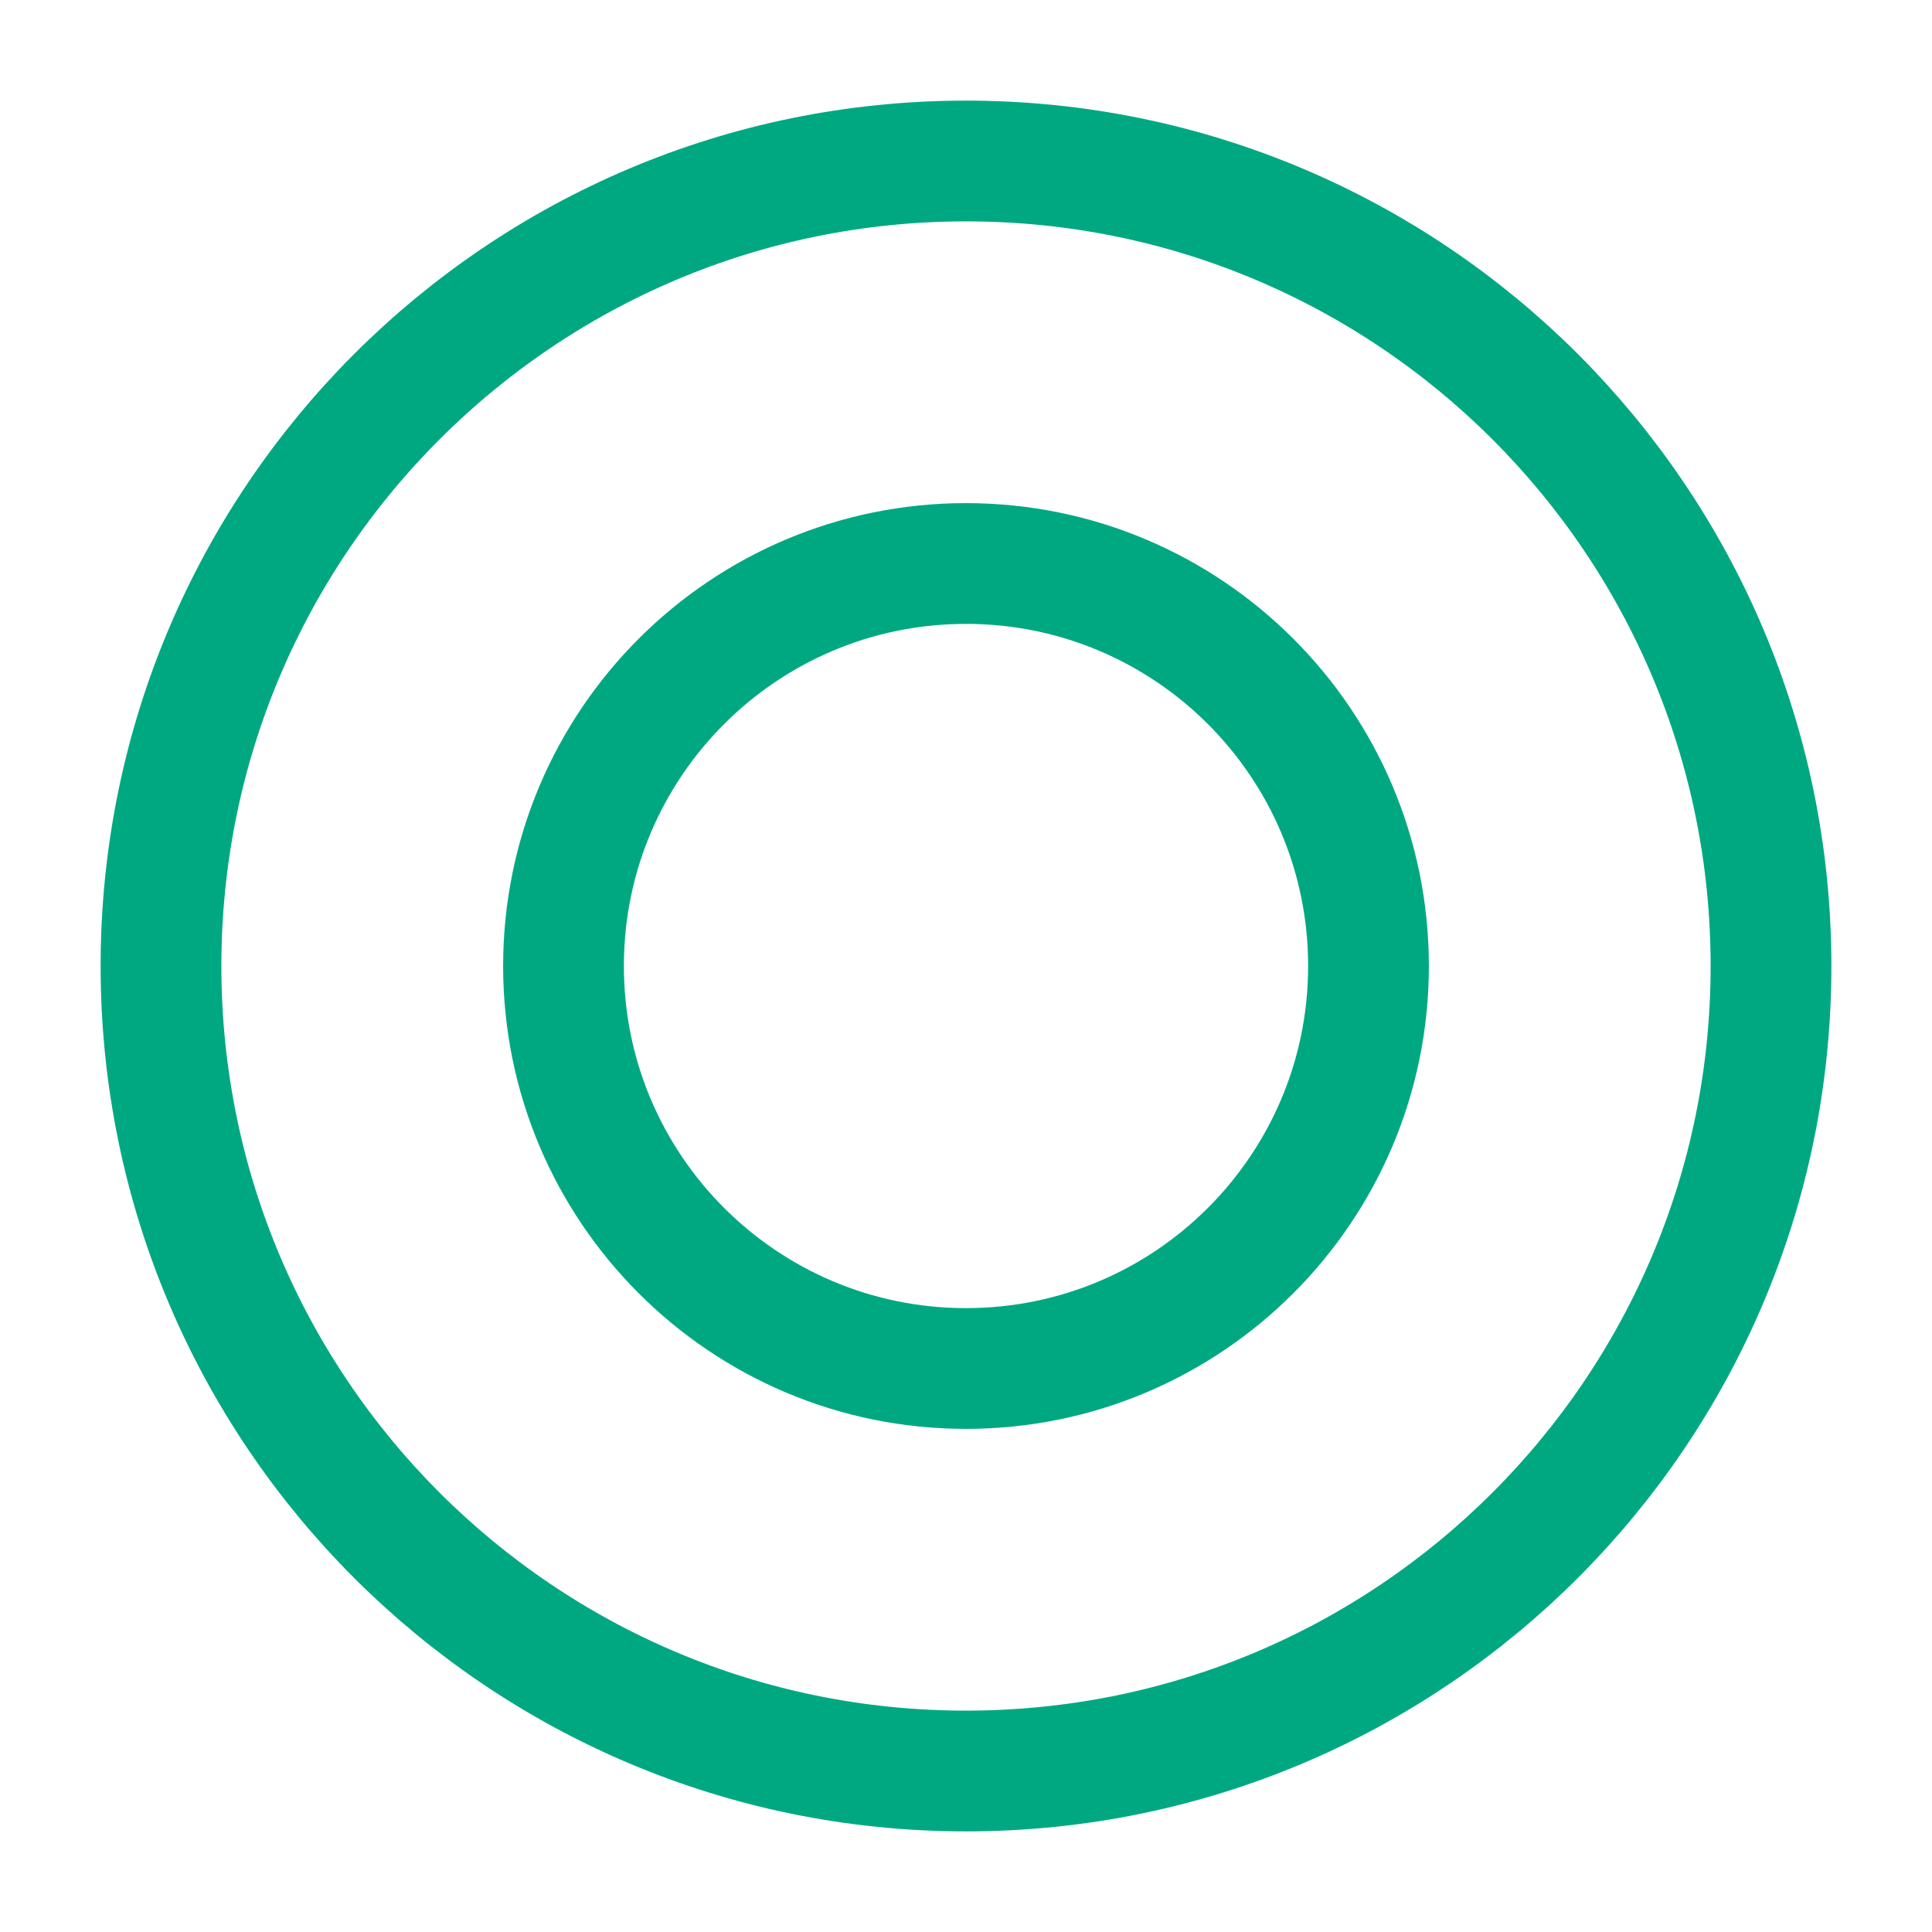
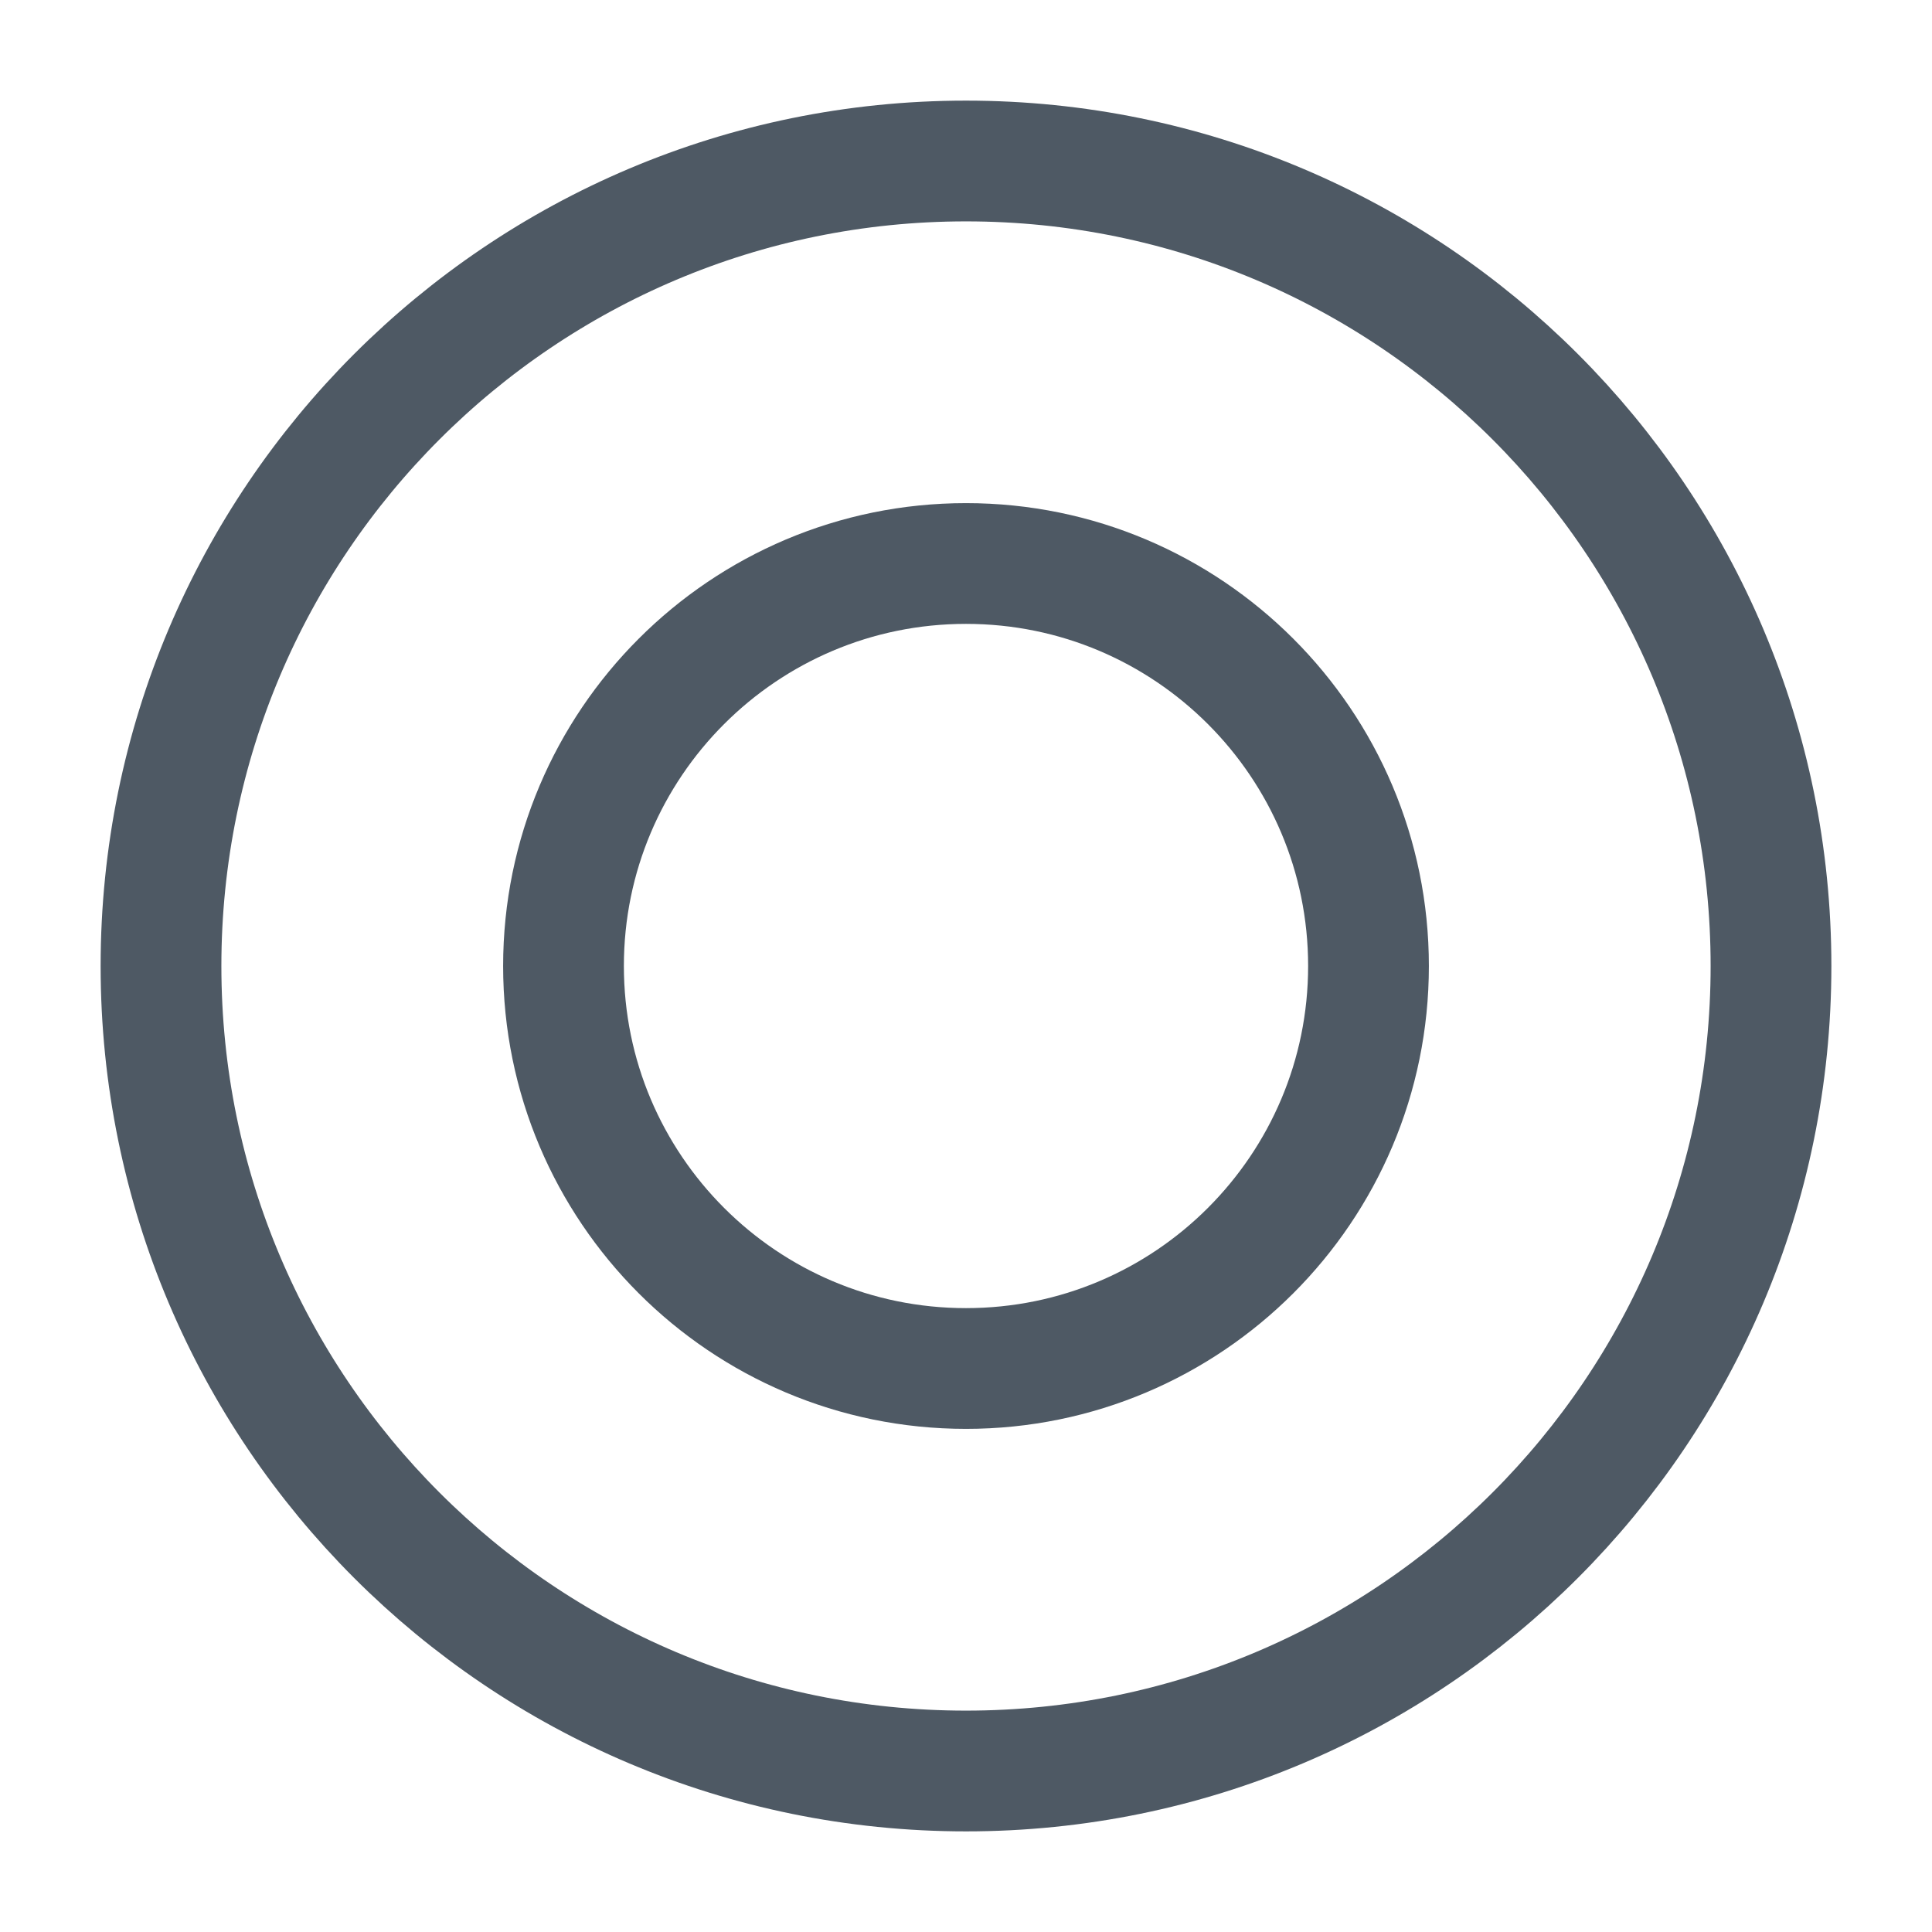
<svg xmlns="http://www.w3.org/2000/svg" width="24" height="24" viewBox="0 0 24 24" fill="none">
-   <path d="M12 22C17.523 22 22 17.523 22 12C22 6.477 17.523 2 12 2C6.477 2 2 6.477 2 12C2 17.523 6.477 22 12 22Z" stroke="#00A881" stroke-width="1.5" stroke-miterlimit="10" stroke-linecap="round" stroke-linejoin="round" />
-   <path d="M12 17C14.761 17 17 14.761 17 12C17 9.239 14.761 7 12 7C9.239 7 7 9.239 7 12C7 14.761 9.239 17 12 17Z" stroke="#00A881" stroke-width="1.5" stroke-miterlimit="10" stroke-linecap="round" stroke-linejoin="round" />
+   <path d="M12 22C17.523 22 22 17.523 22 12C22 6.477 17.523 2 12 2C6.477 2 2 6.477 2 12C2 17.523 6.477 22 12 22Z" stroke="#4E5964" stroke-width="1.5" stroke-miterlimit="10" stroke-linecap="round" stroke-linejoin="round" />
+   <path d="M12 17C14.761 17 17 14.761 17 12C17 9.239 14.761 7 12 7C9.239 7 7 9.239 7 12C7 14.761 9.239 17 12 17Z" stroke="#4E5964" stroke-width="1.5" stroke-miterlimit="10" stroke-linecap="round" stroke-linejoin="round" />
</svg>
